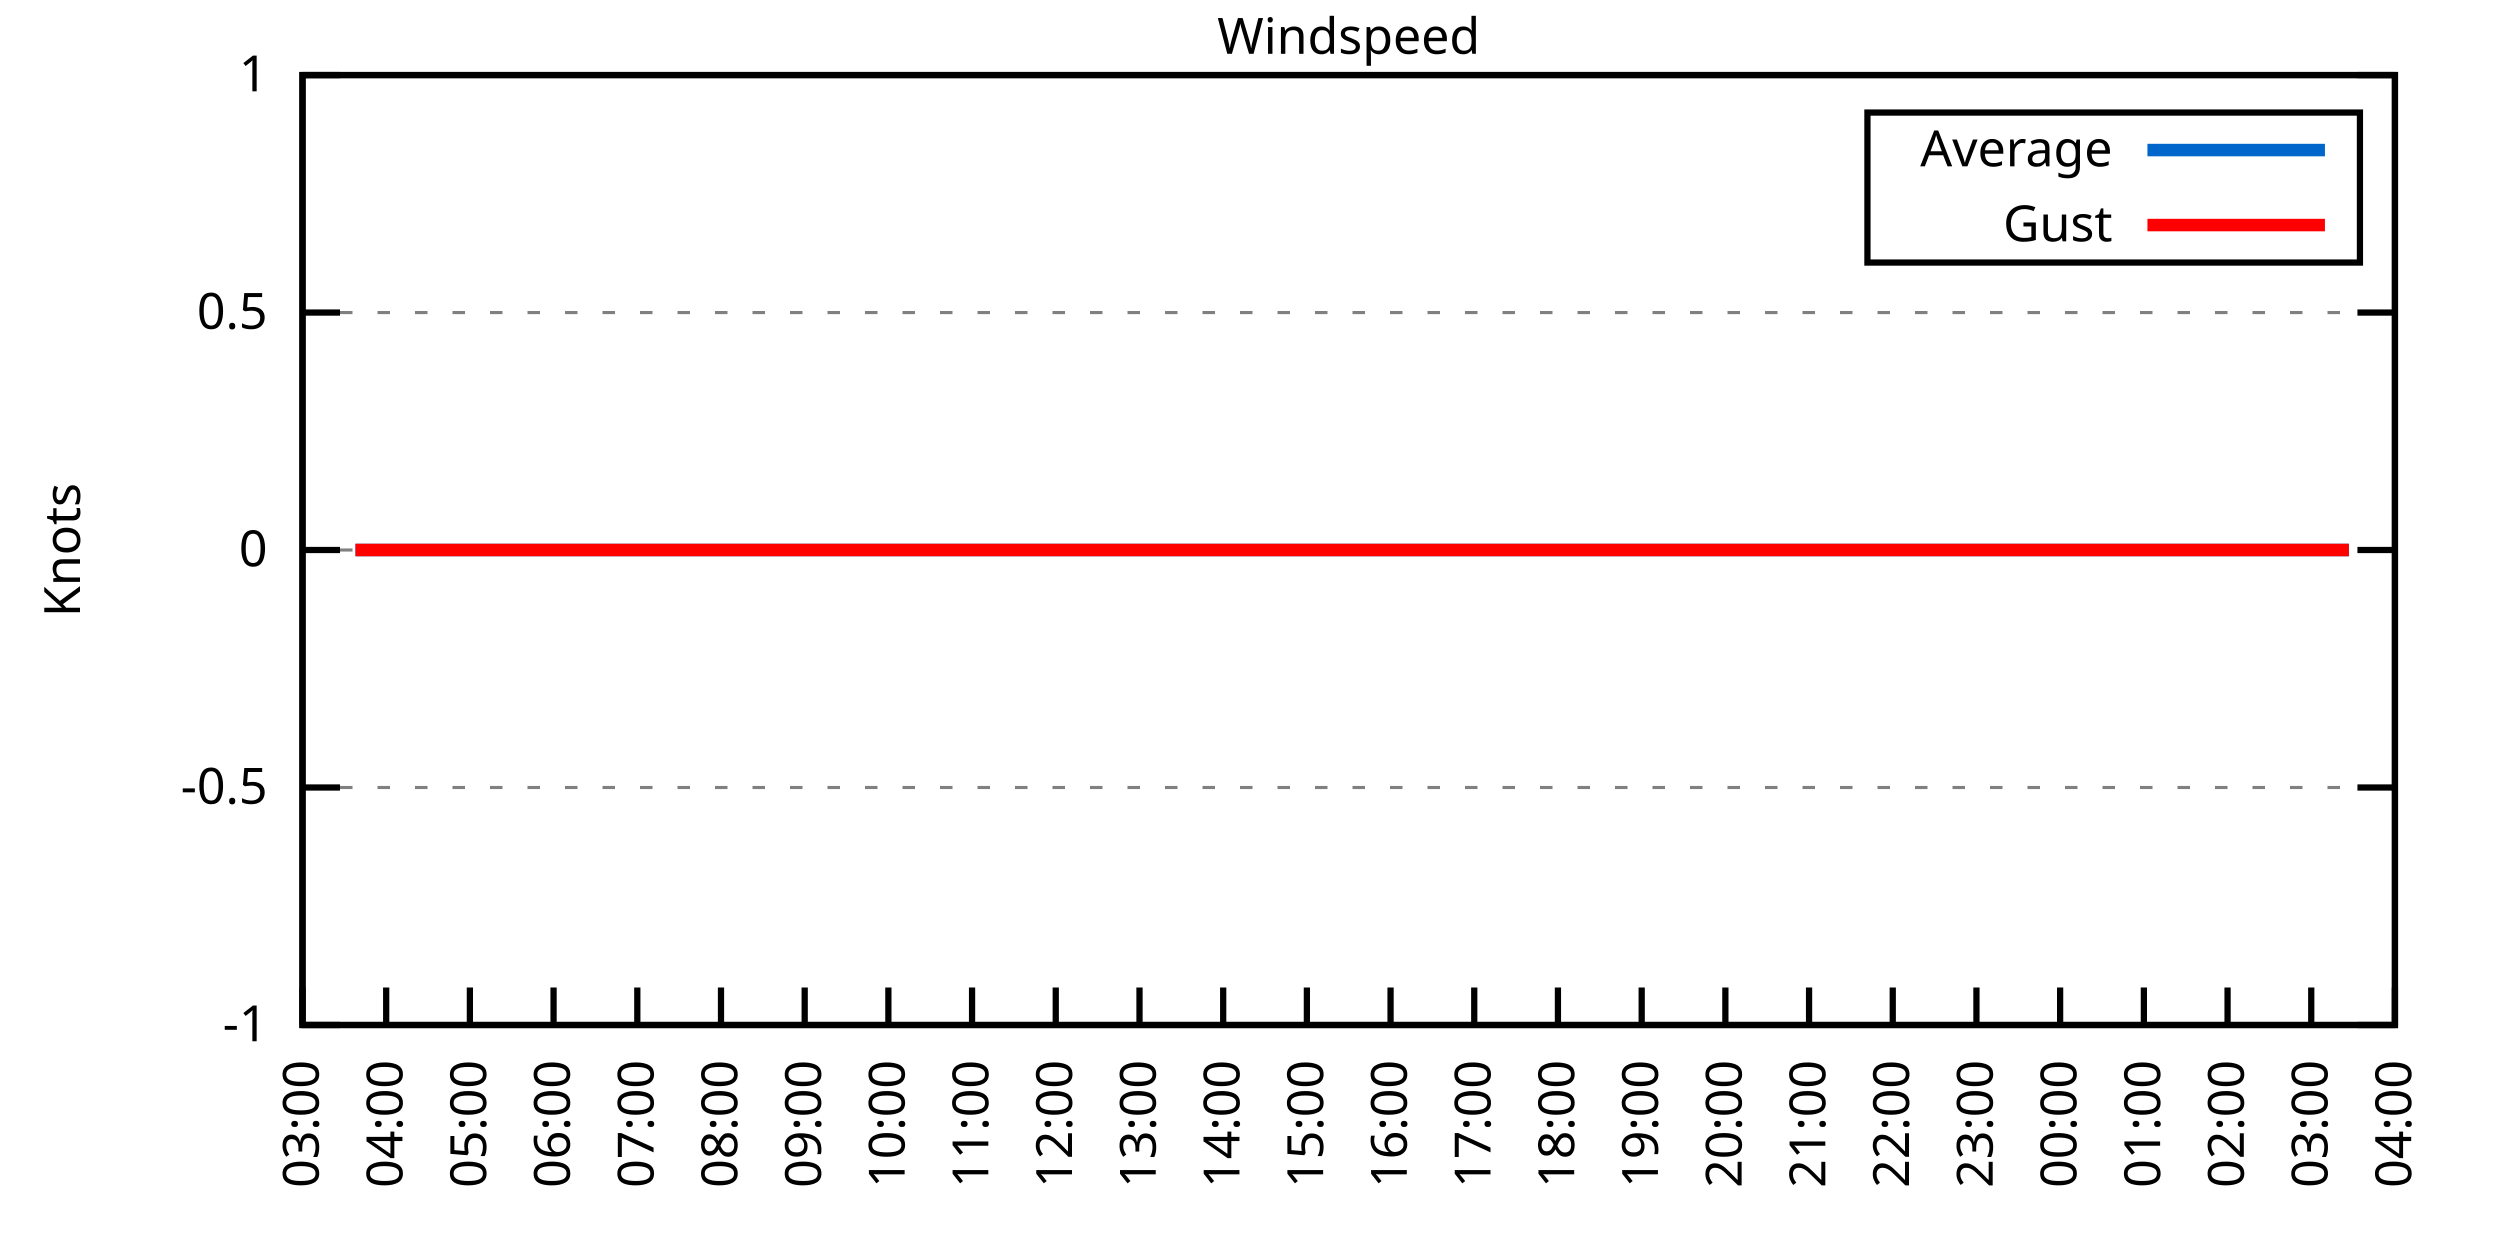
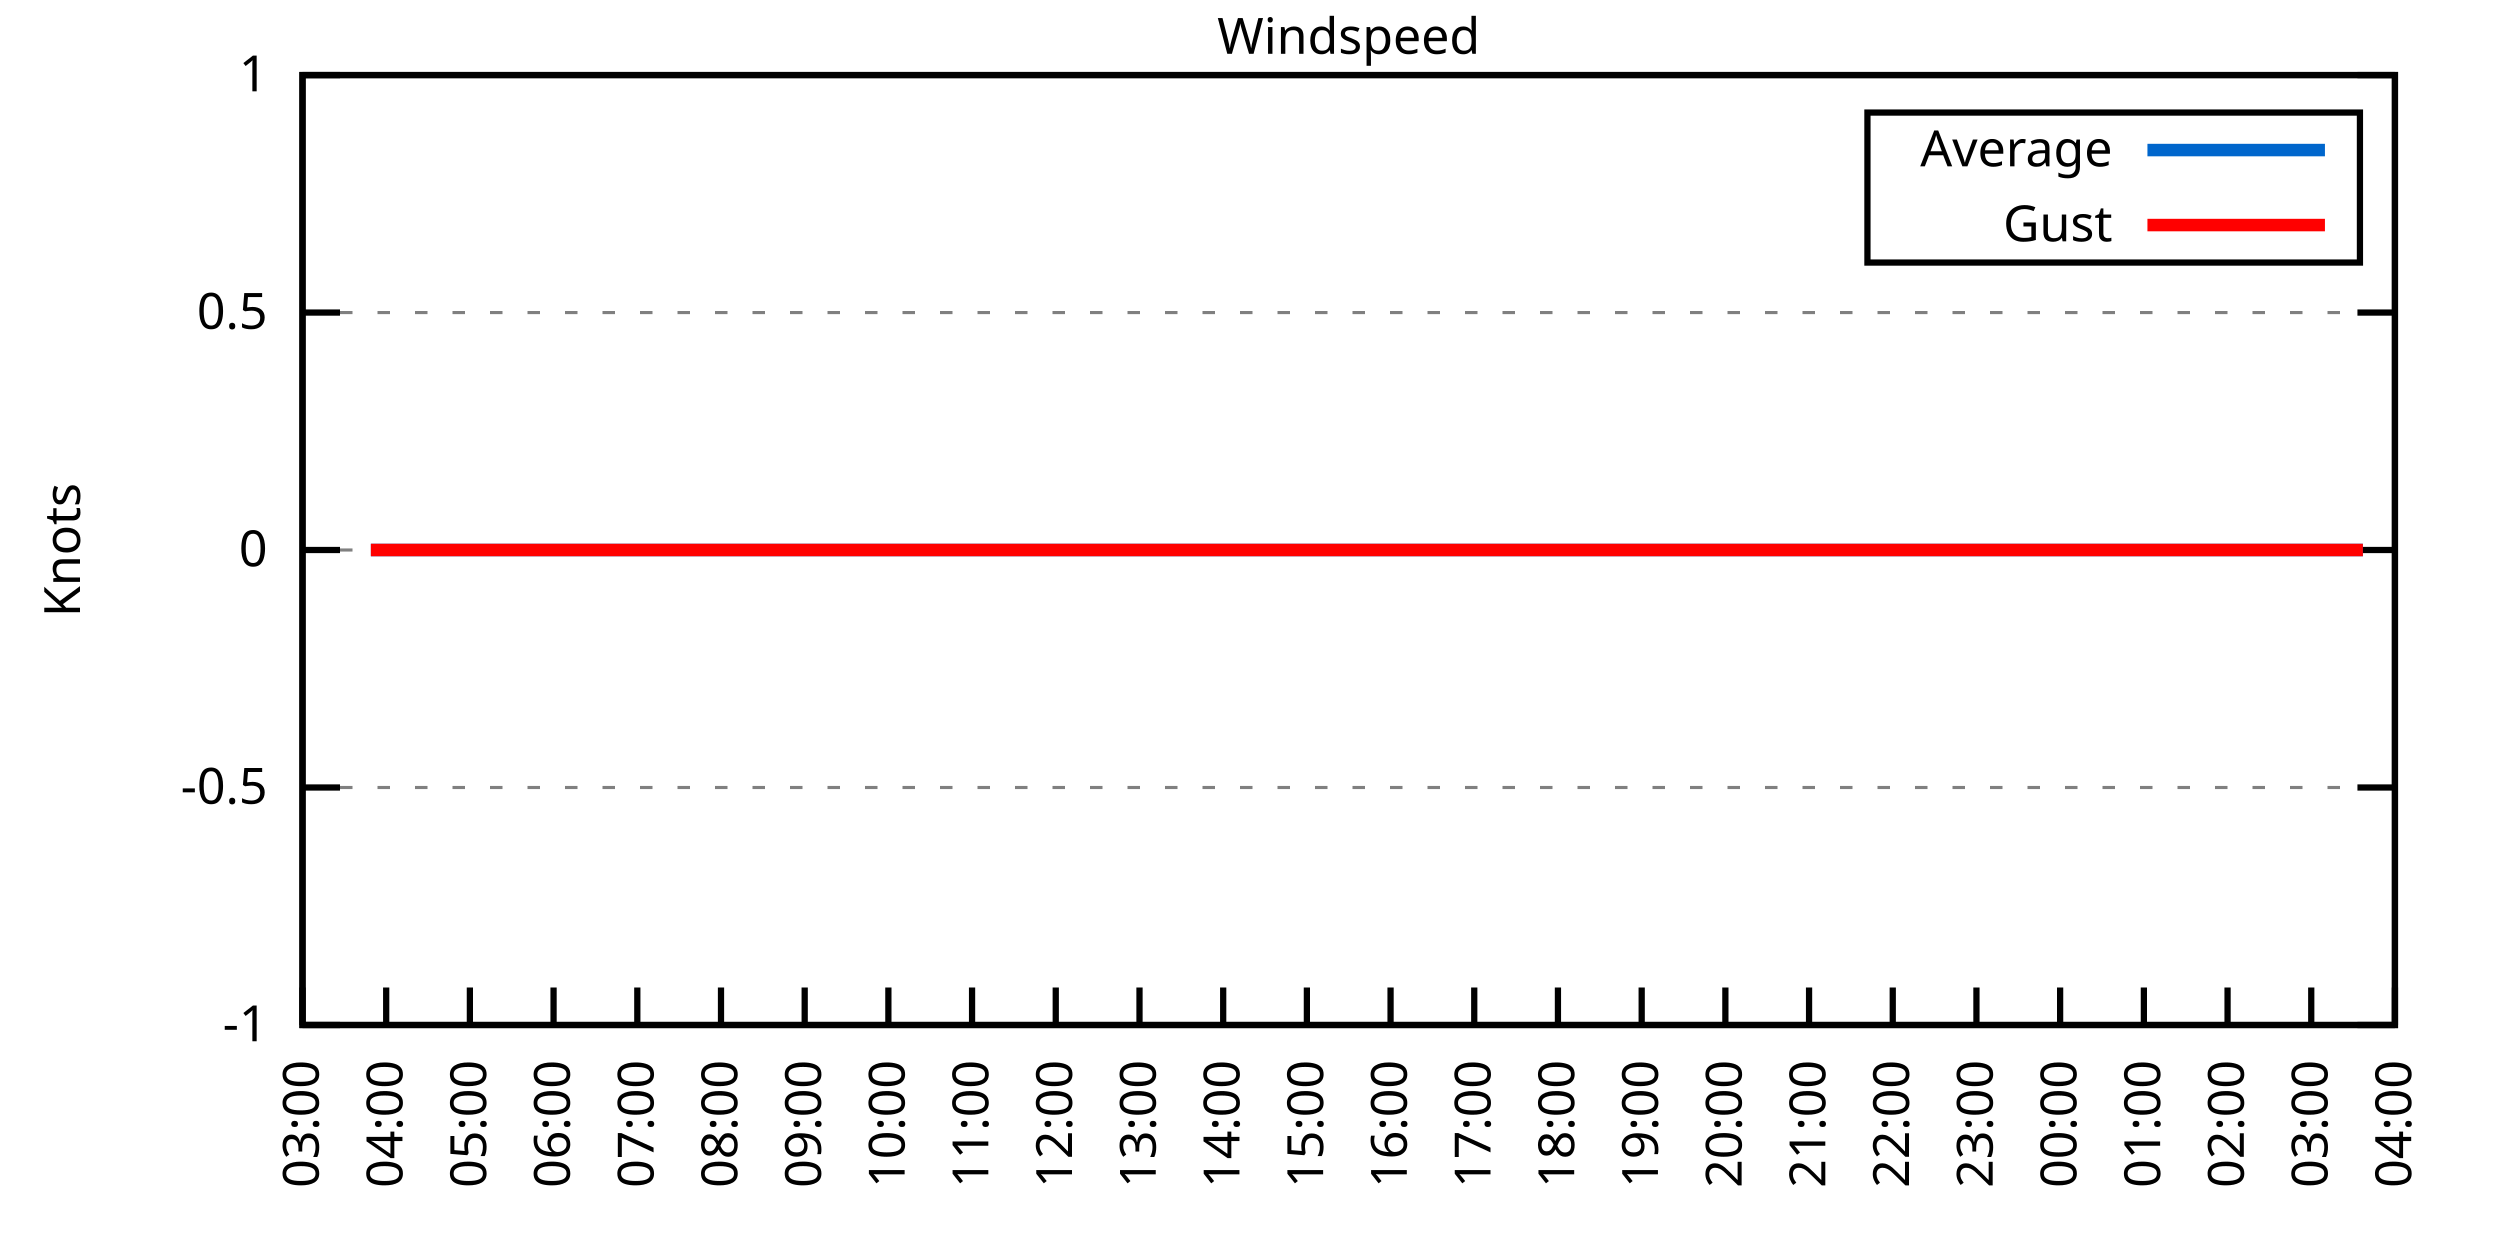
<svg xmlns="http://www.w3.org/2000/svg" xmlns:xlink="http://www.w3.org/1999/xlink" width="400" height="200" viewBox="0 0 400 200">
  <g id="gnuplot_canvas">
    <rect x="0" y="0" width="400" height="200" fill="none" />
    <defs>
      <circle id="gpDot" r="0.5" stroke-width="0.5" stroke="currentColor" />
      <path id="gpPt0" stroke-width="0.333" stroke="currentColor" d="M-1,0 h2 M0,-1 v2" />
      <path id="gpPt1" stroke-width="0.333" stroke="currentColor" d="M-1,-1 L1,1 M1,-1 L-1,1" />
      <path id="gpPt2" stroke-width="0.333" stroke="currentColor" d="M-1,0 L1,0 M0,-1 L0,1 M-1,-1 L1,1 M-1,1 L1,-1" />
      <rect id="gpPt3" stroke-width="0.333" stroke="currentColor" x="-1" y="-1" width="2" height="2" />
      <rect id="gpPt4" stroke-width="0.333" stroke="currentColor" fill="currentColor" x="-1" y="-1" width="2" height="2" />
      <circle id="gpPt5" stroke-width="0.333" stroke="currentColor" cx="0" cy="0" r="1" />
      <use xlink:href="#gpPt5" id="gpPt6" fill="currentColor" stroke="none" />
      <path id="gpPt7" stroke-width="0.333" stroke="currentColor" d="M0,-1.33 L-1.33,0.67 L1.33,0.67 z" />
      <use xlink:href="#gpPt7" id="gpPt8" fill="currentColor" stroke="none" />
      <use xlink:href="#gpPt7" id="gpPt9" stroke="currentColor" transform="rotate(180)" />
      <use xlink:href="#gpPt9" id="gpPt10" fill="currentColor" stroke="none" />
      <use xlink:href="#gpPt3" id="gpPt11" stroke="currentColor" transform="rotate(45)" />
      <use xlink:href="#gpPt11" id="gpPt12" fill="currentColor" stroke="none" />
      <path id="gpPt13" stroke-width="0.333" stroke="currentColor" d="M0,1.330 L1.265,0.411 L0.782,-1.067 L-0.782,-1.076 L-1.265,0.411 z" />
      <use xlink:href="#gpPt13" id="gpPt14" fill="currentColor" stroke="none" />
      <filter id="textbox" filterUnits="objectBoundingBox" x="0" y="0" height="1" width="1">
        <feFlood flood-color="white" flood-opacity="1" result="bgnd" />
        <feComposite in="SourceGraphic" in2="bgnd" operator="atop" />
      </filter>
      <filter id="greybox" filterUnits="objectBoundingBox" x="0" y="0" height="1" width="1">
        <feFlood flood-color="lightgrey" flood-opacity="1" result="grey" />
        <feComposite in="SourceGraphic" in2="grey" operator="atop" />
      </filter>
    </defs>
    <g fill="none" color="white" stroke="currentColor" stroke-width="1.00" stroke-linecap="butt" stroke-linejoin="miter">
</g>
    <g fill="none" color="black" stroke="currentColor" stroke-width="1.00" stroke-linecap="butt" stroke-linejoin="miter">
      <g stroke="none" shape-rendering="crispEdges">
        <polygon fill="rgb(255, 255, 255)" points="48.40,164.00 383.18,164.00 383.18,12.02 48.40,12.02 " />
      </g>
    </g>
    <g fill="none" color="black" stroke="currentColor" stroke-width="1.00" stroke-linecap="butt" stroke-linejoin="miter">
</g>
    <g fill="none" color="black" stroke="black" stroke-width="0.50" stroke-linecap="butt" stroke-linejoin="miter">
</g>
    <g fill="none" color="gray" stroke="currentColor" stroke-width="0.50" stroke-linecap="butt" stroke-linejoin="miter">
      <path stroke="gray" stroke-dasharray="2,4" class="gridline" d="M48.40,164.00 L383.19,164.00  " />
    </g>
    <g fill="none" color="gray" stroke="gray" stroke-width="1.00" stroke-linecap="butt" stroke-linejoin="miter">
</g>
    <g fill="none" color="black" stroke="currentColor" stroke-width="1.00" stroke-linecap="butt" stroke-linejoin="miter">
      <path stroke="black" d="M48.40,164.00 L54.40,164.00 M383.19,164.00 L377.19,164.00  " />
      <g transform="translate(42.80,166.60)" stroke="none" fill="black" font-family="Sans" font-size="8.00" text-anchor="end">
        <text>
          <tspan font-family="Sans">-1</tspan>
        </text>
      </g>
    </g>
    <g fill="none" color="black" stroke="currentColor" stroke-width="1.00" stroke-linecap="butt" stroke-linejoin="miter">
</g>
    <g fill="none" color="black" stroke="black" stroke-width="0.50" stroke-linecap="butt" stroke-linejoin="miter">
</g>
    <g fill="none" color="gray" stroke="currentColor" stroke-width="0.50" stroke-linecap="butt" stroke-linejoin="miter">
      <path stroke="gray" stroke-dasharray="2,4" class="gridline" d="M48.40,126.00 L383.19,126.00  " />
    </g>
    <g fill="none" color="gray" stroke="gray" stroke-width="1.00" stroke-linecap="butt" stroke-linejoin="miter">
</g>
    <g fill="none" color="black" stroke="currentColor" stroke-width="1.00" stroke-linecap="butt" stroke-linejoin="miter">
      <path stroke="black" d="M48.40,126.00 L54.40,126.00 M383.19,126.00 L377.19,126.00  " />
      <g transform="translate(42.80,128.60)" stroke="none" fill="black" font-family="Sans" font-size="8.00" text-anchor="end">
        <text>
          <tspan font-family="Sans">-0.5</tspan>
        </text>
      </g>
    </g>
    <g fill="none" color="black" stroke="currentColor" stroke-width="1.00" stroke-linecap="butt" stroke-linejoin="miter">
</g>
    <g fill="none" color="black" stroke="black" stroke-width="0.50" stroke-linecap="butt" stroke-linejoin="miter">
</g>
    <g fill="none" color="gray" stroke="currentColor" stroke-width="0.50" stroke-linecap="butt" stroke-linejoin="miter">
      <path stroke="gray" stroke-dasharray="2,4" class="gridline" d="M48.40,88.00 L383.19,88.00  " />
    </g>
    <g fill="none" color="gray" stroke="gray" stroke-width="1.00" stroke-linecap="butt" stroke-linejoin="miter">
</g>
    <g fill="none" color="black" stroke="currentColor" stroke-width="1.00" stroke-linecap="butt" stroke-linejoin="miter">
      <path stroke="black" d="M48.40,88.00 L54.40,88.00 M383.19,88.00 L377.19,88.00  " />
      <g transform="translate(42.80,90.60)" stroke="none" fill="black" font-family="Sans" font-size="8.00" text-anchor="end">
        <text>
          <tspan font-family="Sans"> 0</tspan>
        </text>
      </g>
    </g>
    <g fill="none" color="black" stroke="currentColor" stroke-width="1.00" stroke-linecap="butt" stroke-linejoin="miter">
</g>
    <g fill="none" color="black" stroke="black" stroke-width="0.50" stroke-linecap="butt" stroke-linejoin="miter">
</g>
    <g fill="none" color="gray" stroke="currentColor" stroke-width="0.50" stroke-linecap="butt" stroke-linejoin="miter">
      <path stroke="gray" stroke-dasharray="2,4" class="gridline" d="M48.40,50.01 L383.19,50.01  " />
    </g>
    <g fill="none" color="gray" stroke="gray" stroke-width="1.00" stroke-linecap="butt" stroke-linejoin="miter">
</g>
    <g fill="none" color="black" stroke="currentColor" stroke-width="1.00" stroke-linecap="butt" stroke-linejoin="miter">
      <path stroke="black" d="M48.40,50.01 L54.40,50.01 M383.19,50.01 L377.19,50.01  " />
      <g transform="translate(42.80,52.61)" stroke="none" fill="black" font-family="Sans" font-size="8.00" text-anchor="end">
        <text>
          <tspan font-family="Sans"> 0.5</tspan>
        </text>
      </g>
    </g>
    <g fill="none" color="black" stroke="currentColor" stroke-width="1.00" stroke-linecap="butt" stroke-linejoin="miter">
</g>
    <g fill="none" color="black" stroke="black" stroke-width="0.50" stroke-linecap="butt" stroke-linejoin="miter">
</g>
    <g fill="none" color="gray" stroke="currentColor" stroke-width="0.50" stroke-linecap="butt" stroke-linejoin="miter">
      <path stroke="gray" stroke-dasharray="2,4" class="gridline" d="M48.40,12.01 L383.19,12.01  " />
    </g>
    <g fill="none" color="gray" stroke="gray" stroke-width="1.00" stroke-linecap="butt" stroke-linejoin="miter">
</g>
    <g fill="none" color="black" stroke="currentColor" stroke-width="1.00" stroke-linecap="butt" stroke-linejoin="miter">
      <path stroke="black" d="M48.40,12.01 L54.40,12.01 M383.19,12.01 L377.19,12.01  " />
      <g transform="translate(42.80,14.61)" stroke="none" fill="black" font-family="Sans" font-size="8.00" text-anchor="end">
        <text>
          <tspan font-family="Sans"> 1</tspan>
        </text>
      </g>
    </g>
    <g fill="none" color="black" stroke="currentColor" stroke-width="1.00" stroke-linecap="butt" stroke-linejoin="miter">
      <path stroke="black" d="M48.40,164.00 L48.40,158.00  " />
      <g transform="translate(51.00,169.60) rotate(270.00)" stroke="none" fill="black" font-family="Sans" font-size="8.00" text-anchor="end">
        <text>
          <tspan font-family="Sans">03:00</tspan>
        </text>
      </g>
    </g>
    <g fill="none" color="black" stroke="currentColor" stroke-width="1.00" stroke-linecap="butt" stroke-linejoin="miter">
      <path stroke="black" d="M61.79,164.00 L61.79,158.00  " />
      <g transform="translate(64.39,169.60) rotate(270.00)" stroke="none" fill="black" font-family="Sans" font-size="8.00" text-anchor="end">
        <text>
          <tspan font-family="Sans">04:00</tspan>
        </text>
      </g>
    </g>
    <g fill="none" color="black" stroke="currentColor" stroke-width="1.00" stroke-linecap="butt" stroke-linejoin="miter">
      <path stroke="black" d="M75.18,164.00 L75.18,158.00  " />
      <g transform="translate(77.78,169.60) rotate(270.00)" stroke="none" fill="black" font-family="Sans" font-size="8.00" text-anchor="end">
        <text>
          <tspan font-family="Sans">05:00</tspan>
        </text>
      </g>
    </g>
    <g fill="none" color="black" stroke="currentColor" stroke-width="1.00" stroke-linecap="butt" stroke-linejoin="miter">
      <path stroke="black" d="M88.57,164.00 L88.57,158.00  " />
      <g transform="translate(91.17,169.60) rotate(270.00)" stroke="none" fill="black" font-family="Sans" font-size="8.00" text-anchor="end">
        <text>
          <tspan font-family="Sans">06:00</tspan>
        </text>
      </g>
    </g>
    <g fill="none" color="black" stroke="currentColor" stroke-width="1.00" stroke-linecap="butt" stroke-linejoin="miter">
      <path stroke="black" d="M101.97,164.00 L101.97,158.00  " />
      <g transform="translate(104.57,169.60) rotate(270.00)" stroke="none" fill="black" font-family="Sans" font-size="8.00" text-anchor="end">
        <text>
          <tspan font-family="Sans">07:00</tspan>
        </text>
      </g>
    </g>
    <g fill="none" color="black" stroke="currentColor" stroke-width="1.00" stroke-linecap="butt" stroke-linejoin="miter">
      <path stroke="black" d="M115.36,164.00 L115.36,158.00  " />
      <g transform="translate(117.96,169.60) rotate(270.00)" stroke="none" fill="black" font-family="Sans" font-size="8.00" text-anchor="end">
        <text>
          <tspan font-family="Sans">08:00</tspan>
        </text>
      </g>
    </g>
    <g fill="none" color="black" stroke="currentColor" stroke-width="1.00" stroke-linecap="butt" stroke-linejoin="miter">
      <path stroke="black" d="M128.75,164.00 L128.75,158.00  " />
      <g transform="translate(131.35,169.60) rotate(270.00)" stroke="none" fill="black" font-family="Sans" font-size="8.00" text-anchor="end">
        <text>
          <tspan font-family="Sans">09:00</tspan>
        </text>
      </g>
    </g>
    <g fill="none" color="black" stroke="currentColor" stroke-width="1.00" stroke-linecap="butt" stroke-linejoin="miter">
      <path stroke="black" d="M142.14,164.00 L142.14,158.00  " />
      <g transform="translate(144.74,169.60) rotate(270.00)" stroke="none" fill="black" font-family="Sans" font-size="8.00" text-anchor="end">
        <text>
          <tspan font-family="Sans">10:00</tspan>
        </text>
      </g>
    </g>
    <g fill="none" color="black" stroke="currentColor" stroke-width="1.00" stroke-linecap="butt" stroke-linejoin="miter">
      <path stroke="black" d="M155.53,164.00 L155.53,158.00  " />
      <g transform="translate(158.13,169.60) rotate(270.00)" stroke="none" fill="black" font-family="Sans" font-size="8.00" text-anchor="end">
        <text>
          <tspan font-family="Sans">11:00</tspan>
        </text>
      </g>
    </g>
    <g fill="none" color="black" stroke="currentColor" stroke-width="1.00" stroke-linecap="butt" stroke-linejoin="miter">
      <path stroke="black" d="M168.92,164.00 L168.92,158.00  " />
      <g transform="translate(171.52,169.60) rotate(270.00)" stroke="none" fill="black" font-family="Sans" font-size="8.00" text-anchor="end">
        <text>
          <tspan font-family="Sans">12:00</tspan>
        </text>
      </g>
    </g>
    <g fill="none" color="black" stroke="currentColor" stroke-width="1.00" stroke-linecap="butt" stroke-linejoin="miter">
      <path stroke="black" d="M182.32,164.00 L182.32,158.00  " />
      <g transform="translate(184.92,169.60) rotate(270.00)" stroke="none" fill="black" font-family="Sans" font-size="8.00" text-anchor="end">
        <text>
          <tspan font-family="Sans">13:00</tspan>
        </text>
      </g>
    </g>
    <g fill="none" color="black" stroke="currentColor" stroke-width="1.00" stroke-linecap="butt" stroke-linejoin="miter">
      <path stroke="black" d="M195.71,164.00 L195.71,158.00  " />
      <g transform="translate(198.31,169.60) rotate(270.00)" stroke="none" fill="black" font-family="Sans" font-size="8.00" text-anchor="end">
        <text>
          <tspan font-family="Sans">14:00</tspan>
        </text>
      </g>
    </g>
    <g fill="none" color="black" stroke="currentColor" stroke-width="1.00" stroke-linecap="butt" stroke-linejoin="miter">
      <path stroke="black" d="M209.10,164.00 L209.10,158.00  " />
      <g transform="translate(211.70,169.60) rotate(270.00)" stroke="none" fill="black" font-family="Sans" font-size="8.00" text-anchor="end">
        <text>
          <tspan font-family="Sans">15:00</tspan>
        </text>
      </g>
    </g>
    <g fill="none" color="black" stroke="currentColor" stroke-width="1.00" stroke-linecap="butt" stroke-linejoin="miter">
      <path stroke="black" d="M222.49,164.00 L222.49,158.00  " />
      <g transform="translate(225.09,169.60) rotate(270.00)" stroke="none" fill="black" font-family="Sans" font-size="8.00" text-anchor="end">
        <text>
          <tspan font-family="Sans">16:00</tspan>
        </text>
      </g>
    </g>
    <g fill="none" color="black" stroke="currentColor" stroke-width="1.00" stroke-linecap="butt" stroke-linejoin="miter">
      <path stroke="black" d="M235.88,164.00 L235.88,158.00  " />
      <g transform="translate(238.48,169.60) rotate(270.00)" stroke="none" fill="black" font-family="Sans" font-size="8.00" text-anchor="end">
        <text>
          <tspan font-family="Sans">17:00</tspan>
        </text>
      </g>
    </g>
    <g fill="none" color="black" stroke="currentColor" stroke-width="1.00" stroke-linecap="butt" stroke-linejoin="miter">
      <path stroke="black" d="M249.27,164.00 L249.27,158.00  " />
      <g transform="translate(251.87,169.60) rotate(270.00)" stroke="none" fill="black" font-family="Sans" font-size="8.00" text-anchor="end">
        <text>
          <tspan font-family="Sans">18:00</tspan>
        </text>
      </g>
    </g>
    <g fill="none" color="black" stroke="currentColor" stroke-width="1.00" stroke-linecap="butt" stroke-linejoin="miter">
      <path stroke="black" d="M262.67,164.00 L262.67,158.00  " />
      <g transform="translate(265.27,169.60) rotate(270.00)" stroke="none" fill="black" font-family="Sans" font-size="8.00" text-anchor="end">
        <text>
          <tspan font-family="Sans">19:00</tspan>
        </text>
      </g>
    </g>
    <g fill="none" color="black" stroke="currentColor" stroke-width="1.00" stroke-linecap="butt" stroke-linejoin="miter">
      <path stroke="black" d="M276.06,164.00 L276.06,158.00  " />
      <g transform="translate(278.66,169.60) rotate(270.00)" stroke="none" fill="black" font-family="Sans" font-size="8.00" text-anchor="end">
        <text>
          <tspan font-family="Sans">20:00</tspan>
        </text>
      </g>
    </g>
    <g fill="none" color="black" stroke="currentColor" stroke-width="1.00" stroke-linecap="butt" stroke-linejoin="miter">
      <path stroke="black" d="M289.45,164.00 L289.45,158.00  " />
      <g transform="translate(292.05,169.60) rotate(270.00)" stroke="none" fill="black" font-family="Sans" font-size="8.00" text-anchor="end">
        <text>
          <tspan font-family="Sans">21:00</tspan>
        </text>
      </g>
    </g>
    <g fill="none" color="black" stroke="currentColor" stroke-width="1.00" stroke-linecap="butt" stroke-linejoin="miter">
      <path stroke="black" d="M302.84,164.00 L302.84,158.00  " />
      <g transform="translate(305.44,169.60) rotate(270.00)" stroke="none" fill="black" font-family="Sans" font-size="8.00" text-anchor="end">
        <text>
          <tspan font-family="Sans">22:00</tspan>
        </text>
      </g>
    </g>
    <g fill="none" color="black" stroke="currentColor" stroke-width="1.00" stroke-linecap="butt" stroke-linejoin="miter">
      <path stroke="black" d="M316.23,164.00 L316.23,158.00  " />
      <g transform="translate(318.83,169.60) rotate(270.00)" stroke="none" fill="black" font-family="Sans" font-size="8.00" text-anchor="end">
        <text>
          <tspan font-family="Sans">23:00</tspan>
        </text>
      </g>
    </g>
    <g fill="none" color="black" stroke="currentColor" stroke-width="1.00" stroke-linecap="butt" stroke-linejoin="miter">
      <path stroke="black" d="M329.62,164.00 L329.62,158.00  " />
      <g transform="translate(332.22,169.60) rotate(270.00)" stroke="none" fill="black" font-family="Sans" font-size="8.00" text-anchor="end">
        <text>
          <tspan font-family="Sans">00:00</tspan>
        </text>
      </g>
    </g>
    <g fill="none" color="black" stroke="currentColor" stroke-width="1.00" stroke-linecap="butt" stroke-linejoin="miter">
      <path stroke="black" d="M343.02,164.00 L343.02,158.00  " />
      <g transform="translate(345.62,169.60) rotate(270.00)" stroke="none" fill="black" font-family="Sans" font-size="8.00" text-anchor="end">
        <text>
          <tspan font-family="Sans">01:00</tspan>
        </text>
      </g>
    </g>
    <g fill="none" color="black" stroke="currentColor" stroke-width="1.00" stroke-linecap="butt" stroke-linejoin="miter">
      <path stroke="black" d="M356.41,164.00 L356.41,158.00  " />
      <g transform="translate(359.01,169.60) rotate(270.00)" stroke="none" fill="black" font-family="Sans" font-size="8.00" text-anchor="end">
        <text>
          <tspan font-family="Sans">02:00</tspan>
        </text>
      </g>
    </g>
    <g fill="none" color="black" stroke="currentColor" stroke-width="1.00" stroke-linecap="butt" stroke-linejoin="miter">
      <path stroke="black" d="M369.80,164.00 L369.80,158.00  " />
      <g transform="translate(372.40,169.60) rotate(270.00)" stroke="none" fill="black" font-family="Sans" font-size="8.00" text-anchor="end">
        <text>
          <tspan font-family="Sans">03:00</tspan>
        </text>
      </g>
    </g>
    <g fill="none" color="black" stroke="currentColor" stroke-width="1.00" stroke-linecap="butt" stroke-linejoin="miter">
      <path stroke="black" d="M383.19,164.00 L383.19,158.00  " />
      <g transform="translate(385.79,169.60) rotate(270.00)" stroke="none" fill="black" font-family="Sans" font-size="8.00" text-anchor="end">
        <text>
          <tspan font-family="Sans">04:00</tspan>
        </text>
      </g>
    </g>
    <g fill="none" color="black" stroke="currentColor" stroke-width="1.00" stroke-linecap="butt" stroke-linejoin="miter">
</g>
    <g fill="none" color="black" stroke="currentColor" stroke-width="1.00" stroke-linecap="butt" stroke-linejoin="miter">
      <path stroke="black" d="M48.40,12.01 L48.40,164.00 L383.19,164.00 L383.19,12.01 L48.40,12.01 Z  " />
    </g>
    <g fill="none" color="black" stroke="currentColor" stroke-width="1.00" stroke-linecap="butt" stroke-linejoin="miter">
</g>
    <g fill="none" color="black" stroke="currentColor" stroke-width="1.00" stroke-linecap="butt" stroke-linejoin="miter">
      <path stroke="black" d="M298.79,42.01 L298.79,18.01 L377.59,18.01 L377.59,42.01 L298.79,42.01 Z  " />
    </g>
    <g id="Windspeed_plot_1">
      <g fill="none" color="white" stroke="black" stroke-width="2.00" stroke-linecap="butt" stroke-linejoin="miter">
</g>
      <g fill="none" color="black" stroke="currentColor" stroke-width="2.00" stroke-linecap="butt" stroke-linejoin="miter">
        <g transform="translate(337.99,26.61)" stroke="none" fill="black" font-family="Sans" font-size="8.00" text-anchor="end">
          <text>
            <tspan font-family="Sans">Average</tspan>
          </text>
        </g>
      </g>
      <g fill="none" color="black" stroke="currentColor" stroke-width="2.00" stroke-linecap="butt" stroke-linejoin="miter">
-         <path stroke="rgb(  0, 102, 204)" d="M343.59,24.01 L371.99,24.01 M56.88,88.00 L59.34,88.00 L61.12,88.00 L63.35,88.00 L65.59,88.00 L68.04,88.00   L70.27,88.00 L72.50,88.00 L74.51,88.00 L77.19,88.00 L79.20,88.00 L81.66,88.00 L83.44,88.00 L86.12,88.00   L87.91,88.00 L90.36,88.00 L92.82,88.00 L94.60,88.00 L97.06,88.00 L99.06,88.00 L101.52,88.00 L103.75,88.00   L106.21,88.00 L108.22,88.00 L110.22,88.00 L112.90,88.00 L114.69,88.00 L117.14,88.00 L121.61,88.00 L123.84,88.00   L126.29,88.00 L128.30,88.00 L130.76,88.00 L132.77,88.00 L135.22,88.00 L137.23,88.00 L139.46,88.00 L141.92,88.00   L143.93,88.00 L146.38,88.00 L148.17,88.00 L150.85,88.00 L152.63,88.00 L155.31,88.00 L157.32,88.00 L159.77,88.00   L162.01,88.00 L164.01,88.00 L166.25,88.00 L168.25,88.00 L170.71,88.00 L173.17,88.00 L175.40,88.00 L177.41,88.00   L179.86,88.00 L182.09,88.00 L184.10,88.00 L186.56,88.00 L188.57,88.00 L190.80,88.00 L193.25,88.00 L195.26,88.00   L197.72,88.00 L199.95,88.00 L201.96,88.00 L204.41,88.00 L206.64,88.00 L208.43,88.00 L211.11,88.00 L212.89,88.00   L215.13,88.00 L217.58,88.00 L219.81,88.00 L222.27,88.00 L224.50,88.00 L226.51,88.00 L228.74,88.00 L231.20,88.00   L233.20,88.00 L235.21,88.00 L237.89,88.00 L239.68,88.00 L242.36,88.00 L244.36,88.00 L246.82,88.00 L249.05,88.00   L251.06,88.00 L253.29,88.00 L255.75,88.00 L257.76,88.00 L260.21,88.00 L262.22,88.00 L264.67,88.00 L266.46,88.00   L268.92,88.00 L271.37,88.00 L273.16,88.00 L275.83,88.00 L277.84,88.00 L279.85,88.00 L282.53,88.00 L284.32,88.00   L286.99,88.00 L289.00,88.00 L291.01,88.00 L293.69,88.00 L295.48,88.00 L298.15,88.00 L300.16,88.00 L302.17,88.00   L304.85,88.00 L307.08,88.00 L308.87,88.00 L311.54,88.00 L313.55,88.00 L315.56,88.00 L317.79,88.00 L320.47,88.00   L322.48,88.00 L324.71,88.00 L327.17,88.00 L329.40,88.00 L331.19,88.00 L333.42,88.00 L335.87,88.00 L337.88,88.00   L340.34,88.00 L342.79,88.00 L344.58,88.00 L347.26,88.00 L349.49,88.00 L351.27,88.00 L353.51,88.00 L355.74,88.00   L357.97,88.00 L360.65,88.00 L362.88,88.00 L364.89,88.00 L367.12,88.00 L369.58,88.00 L371.58,88.00 L373.59,88.00   L375.82,88.00  " />
+         <path stroke="rgb(  0, 102, 204)" d="M343.59,24.01 L371.99,24.01 M59.34,88.00 L61.12,88.00 L63.35,88.00 L65.59,88.00 L68.04,88.00 L70.27,88.00   L72.50,88.00 L74.51,88.00 L77.19,88.00 L79.20,88.00 L81.66,88.00 L83.44,88.00 L86.12,88.00 L87.91,88.00   L90.36,88.00 L92.82,88.00 L94.60,88.00 L97.06,88.00 L99.06,88.00 L101.52,88.00 L103.75,88.00 L106.21,88.00   L108.22,88.00 L110.22,88.00 L112.90,88.00 L114.69,88.00 L117.14,88.00 L121.61,88.00 L123.84,88.00 L126.29,88.00   L128.30,88.00 L130.76,88.00 L132.77,88.00 L135.22,88.00 L137.23,88.00 L139.46,88.00 L141.92,88.00 L143.93,88.00   L146.38,88.00 L148.17,88.00 L150.85,88.00 L152.63,88.00 L155.31,88.00 L157.32,88.00 L159.77,88.00 L162.01,88.00   L164.01,88.00 L166.25,88.00 L168.25,88.00 L170.71,88.00 L173.17,88.00 L175.40,88.00 L177.41,88.00 L179.86,88.00   L182.09,88.00 L184.10,88.00 L186.56,88.00 L188.57,88.00 L190.80,88.00 L193.25,88.00 L195.26,88.00 L197.72,88.00   L199.95,88.00 L201.96,88.00 L204.41,88.00 L206.64,88.00 L208.43,88.00 L211.11,88.00 L212.89,88.00 L215.13,88.00   L217.58,88.00 L219.81,88.00 L222.27,88.00 L224.50,88.00 L226.51,88.00 L228.74,88.00 L231.20,88.00 L233.20,88.00   L235.21,88.00 L237.89,88.00 L239.68,88.00 L242.36,88.00 L244.36,88.00 L246.82,88.00 L249.05,88.00 L251.06,88.00   L253.29,88.00 L255.75,88.00 L257.76,88.00 L260.21,88.00 L262.22,88.00 L264.67,88.00 L266.46,88.00 L268.92,88.00   L271.37,88.00 L273.16,88.00 L275.83,88.00 L277.84,88.00 L279.85,88.00 L282.53,88.00 L284.32,88.00 L286.99,88.00   L289.00,88.00 L291.01,88.00 L293.69,88.00 L295.48,88.00 L298.15,88.00 L300.16,88.00 L302.17,88.00 L304.85,88.00   L307.08,88.00 L308.87,88.00 L311.54,88.00 L313.55,88.00 L315.56,88.00 L317.79,88.00 L320.47,88.00 L322.48,88.00   L324.71,88.00 L327.17,88.00 L329.40,88.00 L331.19,88.00 L333.42,88.00 L335.87,88.00 L337.88,88.00 L340.34,88.00   L342.79,88.00 L344.58,88.00 L347.26,88.00 L349.49,88.00 L351.27,88.00 L353.51,88.00 L355.74,88.00 L357.97,88.00   L360.65,88.00 L362.88,88.00 L364.89,88.00 L367.12,88.00 L369.58,88.00 L371.58,88.00 L373.59,88.00 L375.82,88.00   L378.06,88.00  " />
      </g>
    </g>
    <g id="Windspeed_plot_2">
      <g fill="none" color="black" stroke="currentColor" stroke-width="2.00" stroke-linecap="butt" stroke-linejoin="miter">
        <g transform="translate(337.99,38.61)" stroke="none" fill="black" font-family="Sans" font-size="8.00" text-anchor="end">
          <text>
            <tspan font-family="Sans">Gust</tspan>
          </text>
        </g>
      </g>
      <g fill="none" color="black" stroke="currentColor" stroke-width="2.00" stroke-linecap="butt" stroke-linejoin="miter">
-         <path stroke="rgb(255,   0,   0)" d="M343.59,36.01 L371.99,36.01 M56.88,88.00 L59.34,88.00 L61.12,88.00 L63.35,88.00 L65.59,88.00 L68.04,88.00   L70.27,88.00 L72.50,88.00 L74.51,88.00 L77.19,88.00 L79.20,88.00 L81.66,88.00 L83.44,88.00 L86.12,88.00   L87.91,88.00 L90.36,88.00 L92.82,88.00 L94.60,88.00 L97.06,88.00 L99.06,88.00 L101.52,88.00 L103.75,88.00   L106.21,88.00 L108.22,88.00 L110.22,88.00 L112.90,88.00 L114.69,88.00 L117.14,88.00 L121.61,88.00 L123.84,88.00   L126.29,88.00 L128.30,88.00 L130.76,88.00 L132.77,88.00 L135.22,88.00 L137.23,88.00 L139.46,88.00 L141.92,88.00   L143.93,88.00 L146.38,88.00 L148.17,88.00 L150.85,88.00 L152.63,88.00 L155.31,88.00 L157.32,88.00 L159.77,88.00   L162.01,88.00 L164.01,88.00 L166.25,88.00 L168.25,88.00 L170.71,88.00 L173.17,88.00 L175.40,88.00 L177.41,88.00   L179.86,88.00 L182.09,88.00 L184.10,88.00 L186.56,88.00 L188.57,88.00 L190.80,88.00 L193.25,88.00 L195.26,88.00   L197.72,88.00 L199.95,88.00 L201.96,88.00 L204.41,88.00 L206.64,88.00 L208.43,88.00 L211.11,88.00 L212.89,88.00   L215.13,88.00 L217.58,88.00 L219.81,88.00 L222.27,88.00 L224.50,88.00 L226.51,88.00 L228.74,88.00 L231.20,88.00   L233.20,88.00 L235.21,88.00 L237.89,88.00 L239.68,88.00 L242.36,88.00 L244.36,88.00 L246.82,88.00 L249.05,88.00   L251.06,88.00 L253.29,88.00 L255.75,88.00 L257.76,88.00 L260.21,88.00 L262.22,88.00 L264.67,88.00 L266.46,88.00   L268.92,88.00 L271.37,88.00 L273.16,88.00 L275.83,88.00 L277.84,88.00 L279.85,88.00 L282.53,88.00 L284.32,88.00   L286.99,88.00 L289.00,88.00 L291.01,88.00 L293.69,88.00 L295.48,88.00 L298.15,88.00 L300.16,88.00 L302.17,88.00   L304.85,88.00 L307.08,88.00 L308.87,88.00 L311.54,88.00 L313.55,88.00 L315.56,88.00 L317.79,88.00 L320.47,88.00   L322.48,88.00 L324.71,88.00 L327.17,88.00 L329.40,88.00 L331.19,88.00 L333.42,88.00 L335.87,88.00 L337.88,88.00   L340.34,88.00 L342.79,88.00 L344.58,88.00 L347.26,88.00 L349.49,88.00 L351.27,88.00 L353.51,88.00 L355.74,88.00   L357.97,88.00 L360.65,88.00 L362.88,88.00 L364.89,88.00 L367.12,88.00 L369.58,88.00 L371.58,88.00 L373.59,88.00   L375.82,88.00  " />
+         <path stroke="rgb(255,   0,   0)" d="M343.59,36.01 L371.99,36.01 M59.34,88.00 L61.12,88.00 L63.35,88.00 L65.59,88.00 L68.04,88.00 L70.27,88.00   L72.50,88.00 L74.51,88.00 L77.19,88.00 L79.20,88.00 L81.66,88.00 L83.44,88.00 L86.12,88.00 L87.91,88.00   L90.36,88.00 L92.82,88.00 L94.60,88.00 L97.06,88.00 L99.06,88.00 L101.52,88.00 L103.75,88.00 L106.21,88.00   L108.22,88.00 L110.22,88.00 L112.90,88.00 L114.69,88.00 L117.14,88.00 L121.61,88.00 L123.84,88.00 L126.29,88.00   L128.30,88.00 L130.76,88.00 L132.77,88.00 L135.22,88.00 L137.23,88.00 L139.46,88.00 L141.92,88.00 L143.93,88.00   L146.38,88.00 L148.17,88.00 L150.85,88.00 L152.63,88.00 L155.31,88.00 L157.32,88.00 L159.77,88.00 L162.01,88.00   L164.01,88.00 L166.25,88.00 L168.25,88.00 L170.71,88.00 L173.17,88.00 L175.40,88.00 L177.41,88.00 L179.86,88.00   L182.09,88.00 L184.10,88.00 L186.56,88.00 L188.57,88.00 L190.80,88.00 L193.25,88.00 L195.26,88.00 L197.72,88.00   L199.95,88.00 L201.96,88.00 L204.41,88.00 L206.64,88.00 L208.43,88.00 L211.11,88.00 L212.89,88.00 L215.13,88.00   L217.58,88.00 L219.81,88.00 L222.27,88.00 L224.50,88.00 L226.51,88.00 L228.74,88.00 L231.20,88.00 L233.20,88.00   L235.21,88.00 L237.89,88.00 L239.68,88.00 L242.36,88.00 L244.36,88.00 L246.82,88.00 L249.05,88.00 L251.06,88.00   L253.29,88.00 L255.75,88.00 L257.76,88.00 L260.21,88.00 L262.22,88.00 L264.67,88.00 L266.46,88.00 L268.92,88.00   L271.37,88.00 L273.16,88.00 L275.83,88.00 L277.84,88.00 L279.85,88.00 L282.53,88.00 L284.32,88.00 L286.99,88.00   L289.00,88.00 L291.01,88.00 L293.69,88.00 L295.48,88.00 L298.15,88.00 L300.16,88.00 L302.17,88.00 L304.85,88.00   L307.08,88.00 L308.87,88.00 L311.54,88.00 L313.55,88.00 L315.56,88.00 L317.79,88.00 L320.47,88.00 L322.48,88.00   L324.71,88.00 L327.17,88.00 L329.40,88.00 L331.19,88.00 L333.42,88.00 L335.87,88.00 L337.88,88.00 L340.34,88.00   L342.79,88.00 L344.58,88.00 L347.26,88.00 L349.49,88.00 L351.27,88.00 L353.51,88.00 L355.74,88.00 L357.97,88.00   L360.65,88.00 L362.88,88.00 L364.89,88.00 L367.12,88.00 L369.58,88.00 L371.58,88.00 L373.59,88.00 L375.82,88.00   L378.06,88.00  " />
      </g>
    </g>
    <g fill="none" color="black" stroke="currentColor" stroke-width="2.00" stroke-linecap="butt" stroke-linejoin="miter">
</g>
    <g fill="none" color="black" stroke="black" stroke-width="1.00" stroke-linecap="butt" stroke-linejoin="miter">
</g>
    <g fill="none" color="black" stroke="currentColor" stroke-width="1.00" stroke-linecap="butt" stroke-linejoin="miter">
      <path stroke="black" d="M48.40,12.01 L48.40,164.00 L383.19,164.00 L383.19,12.01 L48.40,12.01 Z  " />
      <g transform="translate(12.80,88.01) rotate(270.00)" stroke="none" fill="black" font-family="Sans" font-size="8.00" text-anchor="middle">
        <text>
          <tspan font-family="Sans">Knots</tspan>
        </text>
      </g>
    </g>
    <g fill="none" color="black" stroke="currentColor" stroke-width="1.00" stroke-linecap="butt" stroke-linejoin="miter">
</g>
    <g fill="none" color="black" stroke="currentColor" stroke-width="1.00" stroke-linecap="butt" stroke-linejoin="miter">
      <g transform="translate(215.79,8.61)" stroke="none" fill="black" font-family="Sans" font-size="8.00" text-anchor="middle">
        <text>
          <tspan font-family="Sans">Windspeed</tspan>
        </text>
      </g>
    </g>
    <g fill="none" color="black" stroke="currentColor" stroke-width="1.00" stroke-linecap="butt" stroke-linejoin="miter">
</g>
  </g>
</svg>
